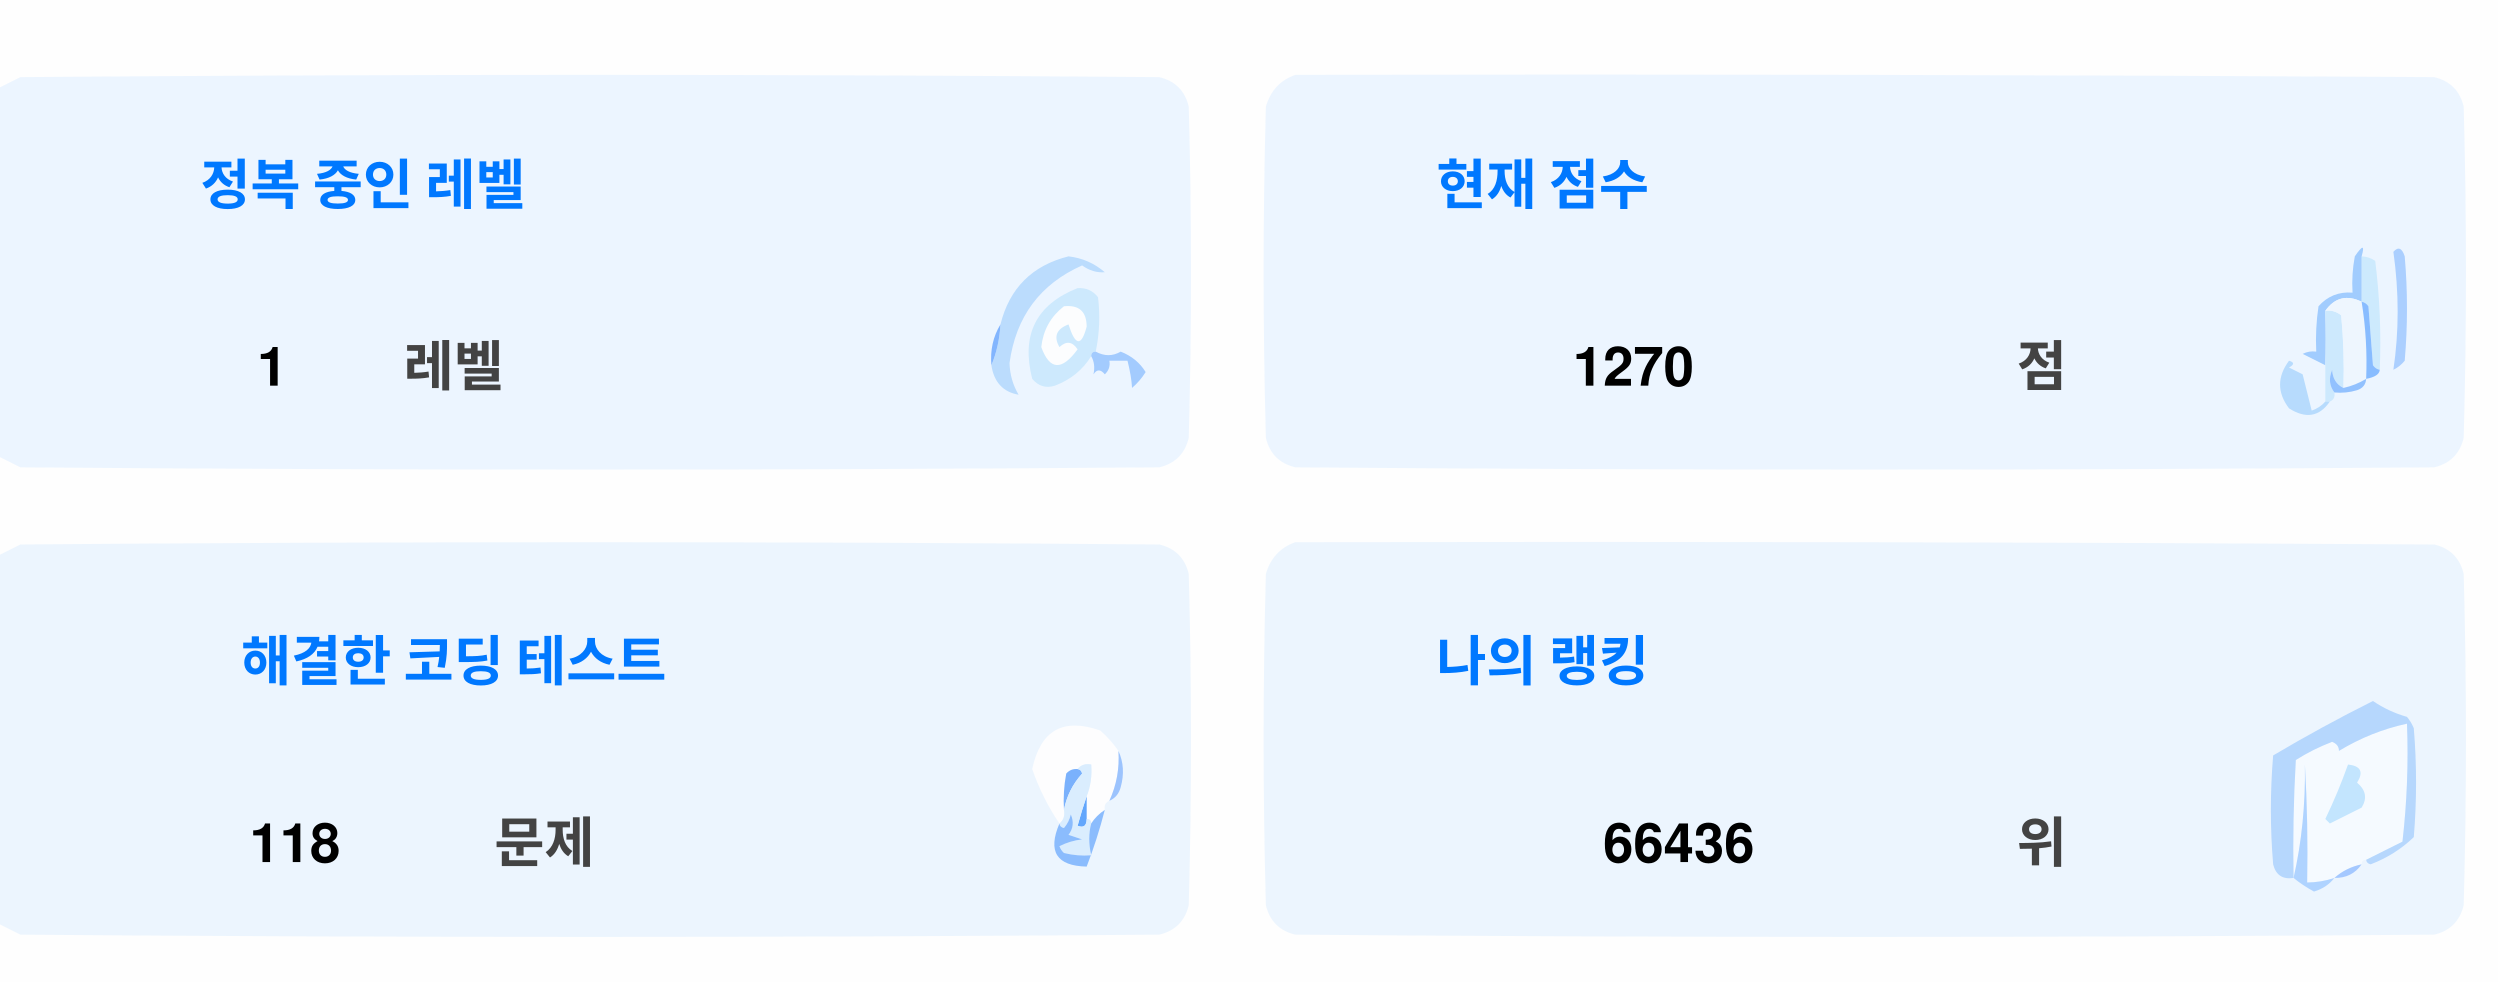
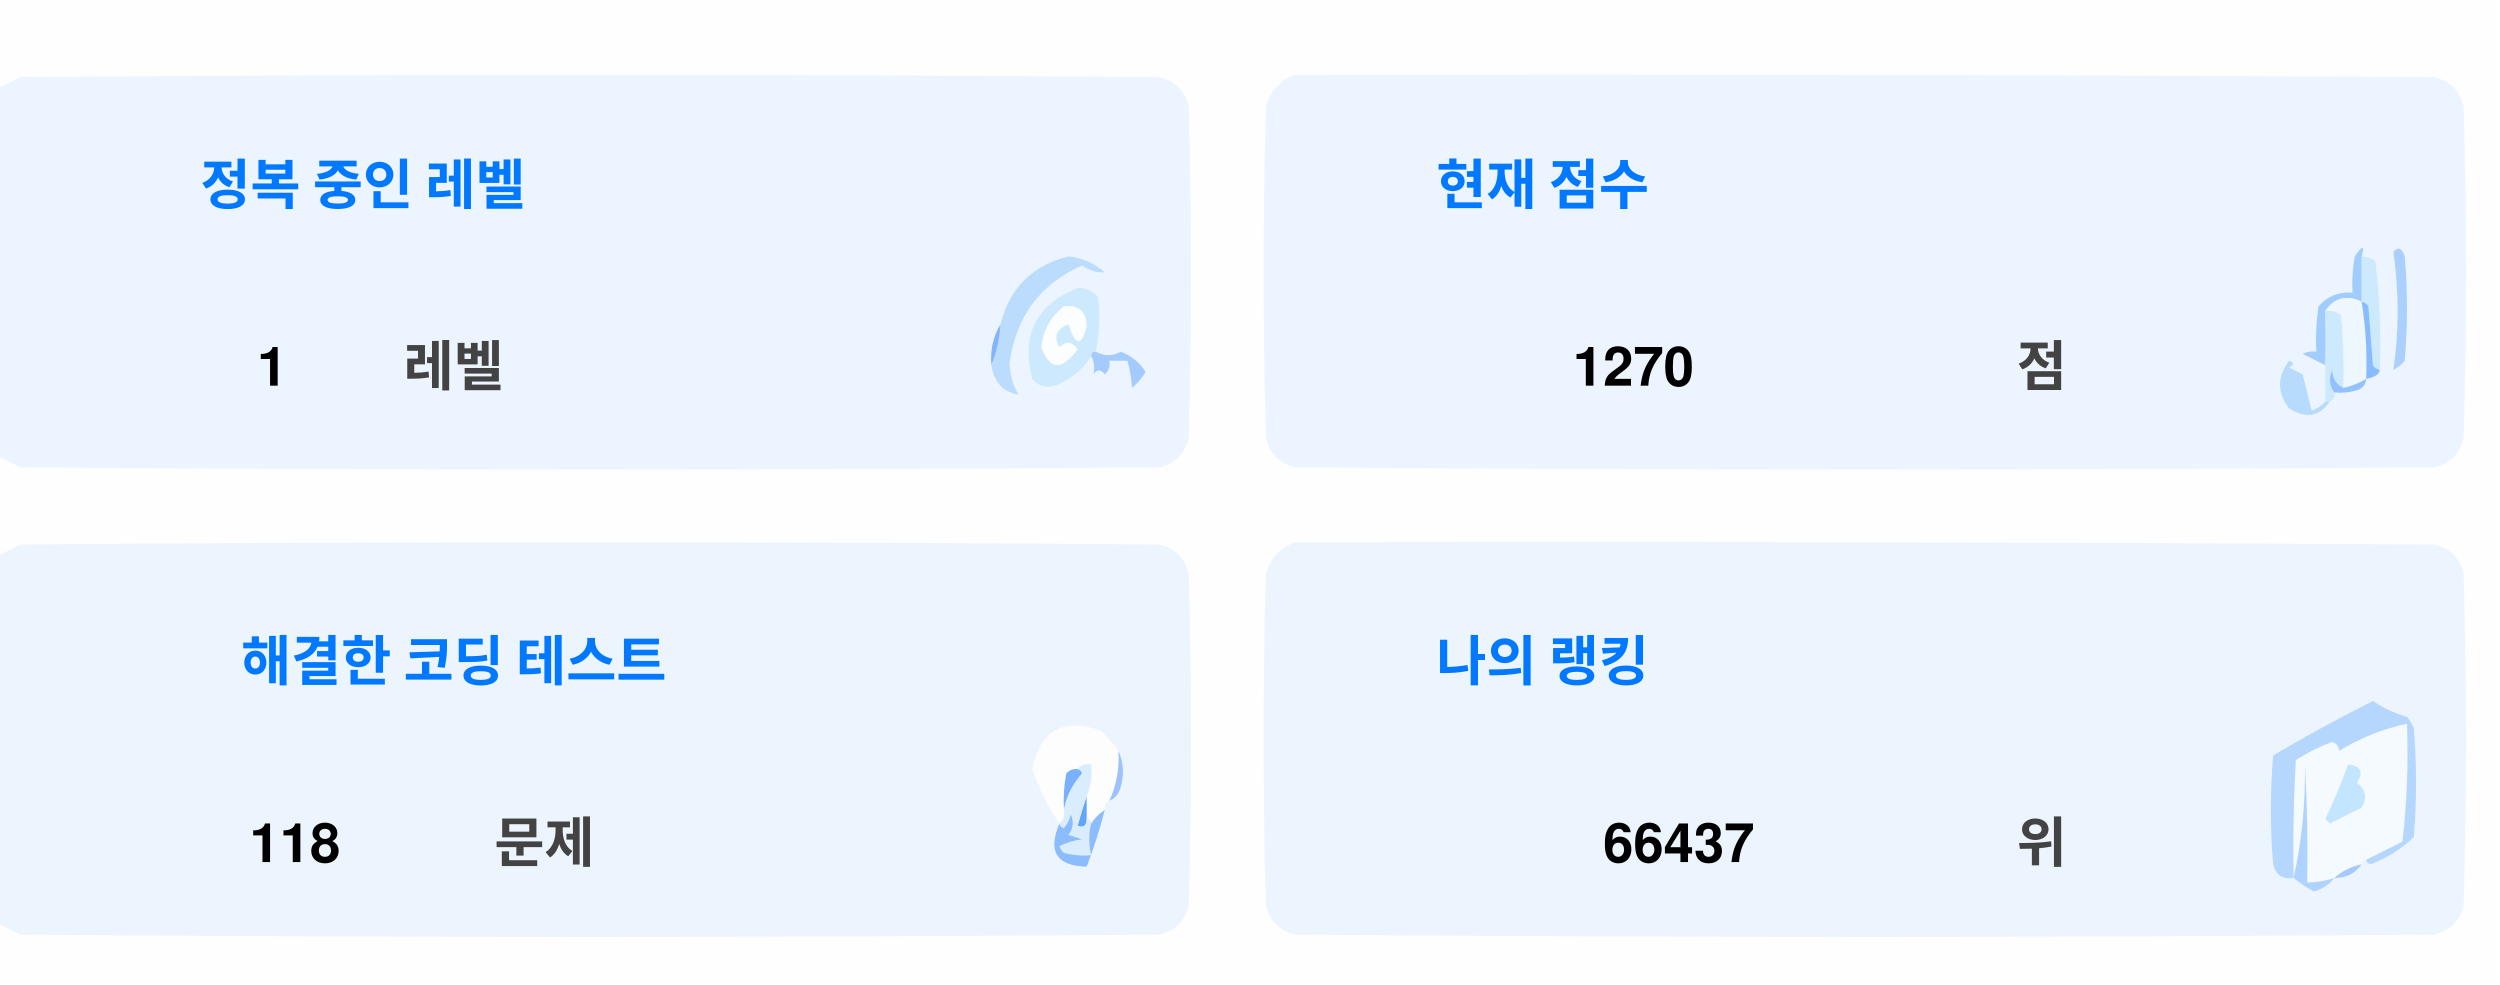
<svg xmlns="http://www.w3.org/2000/svg" version="1.1" width="551px" height="217px" style="shape-rendering:geometricPrecision; text-rendering:geometricPrecision; image-rendering:optimizeQuality; fill-rule:evenodd; clip-rule:evenodd">
  <style>.title {fill: #434343;font-size: 1rem;line-height: 1.5rem;font-weight: bold;font-family: -apple-system, BlinkMacSystemFont, Segoe UI, Helvetica, Arial, sans-serif, Apple Color Emoji, Segoe UI Emoji;}.desc {fill: #434343;font-size: 2.5rem;font-weight: bold;line-height: 1.5rem;font-family: -apple-system, BlinkMacSystemFont, Segoe UI, Helvetica, Arial, sans-serif, Apple Color Emoji, Segoe UI Emoji;}.desc-2 {fill: #434343;font-size: 1rem;font-weight: bold;line-height: 1.5rem;font-family: -apple-system, BlinkMacSystemFont, Segoe UI, Helvetica, Arial, sans-serif, Apple Color Emoji, Segoe UI Emoji;}.text, .desc {animation: twinkling 4s ease-in-out infinite;}@keyframes twinkling {40% { opacity: 1; }50% { opacity: 0.5; }60% { opacity: 1; }70% { opacity: 0.5; }80% { opacity: 1; }}</style>
  <g>
    <path style="opacity:1" fill="#fefefe" d="M -0.5,-0.5 C 183.167,-0.5 366.833,-0.5 550.5,-0.5C 550.5,71.833 550.5,144.167 550.5,216.5C 366.833,216.5 183.167,216.5 -0.5,216.5C -0.5,212.167 -0.5,207.833 -0.5,203.5C 1.14,204.32 2.807,205.153 4.5,206C 88.167,206.667 171.833,206.667 255.5,206C 259,205.167 261.167,203 262,199.5C 262.667,175.167 262.667,150.833 262,126.5C 261.167,123 259,120.833 255.5,120C 171.833,119.333 88.167,119.333 4.5,120C 2.807,120.847 1.14,121.68 -0.5,122.5C -0.5,115.167 -0.5,107.833 -0.5,100.5C 1.14,101.32 2.807,102.153 4.5,103C 88.167,103.667 171.833,103.667 255.5,103C 259,102.167 261.167,100 262,96.5C 262.667,72.167 262.667,47.833 262,23.5C 261.167,20 259,17.833 255.5,17C 171.833,16.333 88.167,16.333 4.5,17C 2.807,17.847 1.14,18.68 -0.5,19.5C -0.5,12.833 -0.5,6.167 -0.5,-0.5 Z" />
  </g>
  <g>
    <path style="opacity:1" fill="#ecf5ff" d="M -0.5,100.5 C -0.5,73.5 -0.5,46.5 -0.5,19.5C 1.14,18.68 2.807,17.847 4.5,17C 88.167,16.333 171.833,16.333 255.5,17C 259,17.833 261.167,20 262,23.5C 262.667,47.833 262.667,72.167 262,96.5C 261.167,100 259,102.167 255.5,103C 171.833,103.667 88.167,103.667 4.5,103C 2.807,102.153 1.14,101.32 -0.5,100.5 Z" />
  </g>
  <g>
    <path style="opacity:1" fill="#ecf5ff" d="M 285.5,16.5 C 369.167,16.333 452.834,16.5 536.5,17C 540,17.833 542.167,20 543,23.5C 543.667,47.833 543.667,72.167 543,96.5C 542.167,100 540,102.167 536.5,103C 452.833,103.667 369.167,103.667 285.5,103C 282,102.167 279.833,100 279,96.5C 278.333,72.167 278.333,47.833 279,23.5C 280.018,19.985 282.185,17.652 285.5,16.5 Z" />
  </g>
  <g>
    <path style="opacity:1" fill="#cdeafd" d="M 520.5,56.5 C 521.583,56.539 522.583,56.873 523.5,57.5C 524.498,65.472 524.831,73.472 524.5,81.5C 523.883,81.389 523.383,81.056 523,80.5C 522.667,76.167 522.333,71.833 522,67.5C 521.617,66.944 521.117,66.611 520.5,66.5C 520.5,63.167 520.5,59.833 520.5,56.5 Z" />
  </g>
  <g>
    <path style="opacity:1" fill="#abcfff" d="M 527.5,55.5 C 528.566,54.308 529.399,54.641 530,56.5C 530.667,64.167 530.667,71.833 530,79.5C 529.311,80.357 528.478,81.023 527.5,81.5C 528.758,73.08 528.758,64.414 527.5,55.5 Z" />
  </g>
  <g>
    <path style="opacity:1" fill="#bbdcfd" d="M 218.5,80.5 C 219.657,77.727 220.324,74.727 220.5,71.5C 222.49,63.51 227.49,58.51 235.5,56.5C 238.528,56.847 241.194,58.014 243.5,60C 241.744,60.141 240.078,59.641 238.5,58.5C 229.247,62.607 223.914,69.773 222.5,80C 222.565,82.526 223.232,84.859 224.5,87C 221.07,86.397 219.07,84.231 218.5,80.5 Z" />
  </g>
  <g>
    <path style="opacity:1" fill="#cde9fd" d="M 241.5,77.5 C 240.833,77.5 240.5,77.833 240.5,78.5C 238.628,81.529 235.961,83.695 232.5,85C 230.536,85.624 228.869,85.124 227.5,83.5C 225.021,73.791 228.354,67.124 237.5,63.5C 239.374,63.39 240.874,64.056 242,65.5C 242.497,69.524 242.331,73.524 241.5,77.5 Z" />
  </g>
  <g>
    <path style="opacity:1" fill="#fcfdfe" d="M 234.5,67.5 C 237.826,67.162 239.493,68.662 239.5,72C 238.334,76.434 237,76.267 235.5,71.5C 232.832,72.515 232.166,74.182 233.5,76.5C 235.017,75.089 236.351,75.256 237.5,77C 234.006,81.771 231.34,81.605 229.5,76.5C 229.904,72.771 231.571,69.771 234.5,67.5 Z" />
  </g>
  <g>
    <path style="opacity:1" fill="#a1ccfe" d="M 520.5,56.5 C 520.5,59.833 520.5,63.167 520.5,66.5C 517.238,64.922 514.572,65.589 512.5,68.5C 512.617,72.81 512.617,76.81 512.5,80.5C 510.86,79.68 509.193,78.847 507.5,78C 508.448,77.517 509.448,77.35 510.5,77.5C 510.335,74.15 510.502,70.817 511,67.5C 512.995,65.253 515.495,64.253 518.5,64.5C 518.336,61.813 518.503,59.146 519,56.5C 520.731,53.969 521.231,53.969 520.5,56.5 Z" />
  </g>
  <g>
    <path style="opacity:1" fill="#cde9fd" d="M 512.5,68.5 C 513.822,68.33 514.989,68.663 516,69.5C 516.499,74.823 516.666,80.156 516.5,85.5C 514.955,84.77 514.122,83.437 514,81.5C 513.22,83.387 513.387,85.054 514.5,86.5C 514.672,87.492 514.338,88.158 513.5,88.5C 513.167,88.5 512.833,88.5 512.5,88.5C 512.5,85.833 512.5,83.167 512.5,80.5C 512.617,76.81 512.617,72.81 512.5,68.5 Z" />
  </g>
  <g>
    <path style="opacity:1" fill="#eef6fe" d="M 520.5,66.5 C 521.407,72.106 521.74,77.773 521.5,83.5C 519.95,84.441 518.284,85.108 516.5,85.5C 516.666,80.156 516.499,74.823 516,69.5C 514.989,68.663 513.822,68.33 512.5,68.5C 514.572,65.589 517.238,64.922 520.5,66.5 Z" />
  </g>
  <g>
    <path style="opacity:1" fill="#88bcff" d="M 520.5,66.5 C 521.117,66.611 521.617,66.944 522,67.5C 522.333,71.833 522.667,76.167 523,80.5C 523.383,81.056 523.883,81.389 524.5,81.5C 524.445,82.469 523.445,83.136 521.5,83.5C 521.74,77.773 521.407,72.106 520.5,66.5 Z" />
  </g>
  <g>
    <path style="opacity:1" fill="#82b5fe" d="M 220.5,71.5 C 220.324,74.727 219.657,77.727 218.5,80.5C 218.215,77.171 218.882,74.171 220.5,71.5 Z" />
  </g>
  <g>
    <path style="opacity:1" fill="#a3cbfe" d="M 240.5,78.5 C 240.5,77.833 240.833,77.5 241.5,77.5C 243.391,78.536 245.224,78.536 247,77.5C 249.391,78.429 251.225,79.929 252.5,82C 251.681,83.319 250.681,84.486 249.5,85.5C 249.409,83.777 249.075,81.777 248.5,79.5C 247.167,79.5 245.833,79.5 244.5,79.5C 244.719,80.675 244.386,81.675 243.5,82.5C 242.575,81.359 241.741,81.359 241,82.5C 241.331,80.981 241.164,79.648 240.5,78.5 Z" />
  </g>
  <g>
    <path style="opacity:1" fill="#b7dbfd" d="M 512.5,88.5 C 512.833,88.5 513.167,88.5 513.5,88.5C 511.199,91.857 508.199,92.357 504.5,90C 501.872,86.535 501.872,83.035 504.5,79.5C 505.696,79.846 505.696,80.346 504.5,81C 505.5,81.5 506.5,82 507.5,82.5C 508.167,85.167 508.833,87.833 509.5,90.5C 510.739,90.058 511.739,89.391 512.5,88.5 Z" />
  </g>
  <g>
    <path style="opacity:1" fill="#92c1fe" d="M 516.5,85.5 C 518.284,85.108 519.95,84.441 521.5,83.5C 521.423,84.75 520.756,85.583 519.5,86C 517.866,86.493 516.199,86.66 514.5,86.5C 513.387,85.054 513.22,83.387 514,81.5C 514.122,83.437 514.955,84.77 516.5,85.5 Z" />
  </g>
  <g>
    <path style="opacity:1" fill="#ecf5fe" d="M -0.5,203.5 C -0.5,176.5 -0.5,149.5 -0.5,122.5C 1.14,121.68 2.807,120.847 4.5,120C 88.167,119.333 171.833,119.333 255.5,120C 259,120.833 261.167,123 262,126.5C 262.667,150.833 262.667,175.167 262,199.5C 261.167,203 259,205.167 255.5,206C 171.833,206.667 88.167,206.667 4.5,206C 2.807,205.153 1.14,204.32 -0.5,203.5 Z" />
  </g>
  <g>
    <path style="opacity:1" fill="#ecf5fe" d="M 285.5,119.5 C 369.167,119.333 452.834,119.5 536.5,120C 540,120.833 542.167,123 543,126.5C 543.667,150.833 543.667,175.167 543,199.5C 542.167,203 540,205.167 536.5,206C 452.833,206.667 369.167,206.667 285.5,206C 282,205.167 279.833,203 279,199.5C 278.333,175.167 278.333,150.833 279,126.5C 280.018,122.985 282.185,120.652 285.5,119.5 Z" />
  </g>
  <g>
    <path style="opacity:1" fill="#fdfdfe" d="M 246.5,165.5 C 246.758,169.367 246.092,173.034 244.5,176.5C 243.662,176.842 243.328,177.508 243.5,178.5C 242.272,179.306 241.272,180.306 240.5,181.5C 240.5,180.833 240.167,180.5 239.5,180.5C 239.5,178.833 239.5,177.167 239.5,175.5C 240.369,173.283 240.702,170.95 240.5,168.5C 239.209,168.263 238.209,168.596 237.5,169.5C 236.504,169.414 235.671,169.748 235,170.5C 234.503,173.146 234.336,175.813 234.5,178.5C 234.737,179.791 234.404,180.791 233.5,181.5C 230.986,177.806 228.986,173.806 227.5,169.5C 229.309,160.957 234.309,158.124 242.5,161C 244.07,162.397 245.404,163.897 246.5,165.5 Z" />
  </g>
  <g>
    <path style="opacity:1" fill="#f5faff" d="M 521.5,189.5 C 520.833,189.5 520.5,189.833 520.5,190.5C 518.181,190.992 516.181,191.992 514.5,193.5C 512.565,194.15 510.565,194.483 508.5,194.5C 508.666,185.827 508.5,177.16 508,168.5C 508.141,177.227 507.308,185.56 505.5,193.5C 505.334,184.827 505.5,176.16 506,167.5C 508.527,165.903 511.194,164.57 514,163.5C 515.011,163.892 515.511,164.559 515.5,165.5C 520.21,162.641 525.21,160.641 530.5,159.5C 530.831,168.192 530.498,176.859 529.5,185.5C 526.807,186.847 524.14,188.18 521.5,189.5 Z" />
  </g>
  <g>
    <path style="opacity:1" fill="#b6d7fd" d="M 521.5,189.5 C 524.14,188.18 526.807,186.847 529.5,185.5C 530.498,176.859 530.831,168.192 530.5,159.5C 525.21,160.641 520.21,162.641 515.5,165.5C 515.511,164.559 515.011,163.892 514,163.5C 511.194,164.57 508.527,165.903 506,167.5C 505.5,176.16 505.334,184.827 505.5,193.5C 503.089,193.863 501.589,192.863 501,190.5C 500.333,182.5 500.333,174.5 501,166.5C 508.173,162.246 515.507,158.246 523,154.5C 525.304,156.068 527.804,157.235 530.5,158C 531.126,158.75 531.626,159.584 532,160.5C 532.667,168.5 532.667,176.5 532,184.5C 529.292,187.111 526.125,189.111 522.5,190.5C 521.893,190.376 521.56,190.043 521.5,189.5 Z" />
  </g>
  <g>
    <path style="opacity:1" fill="#c3e5fe" d="M 517.5,168.5 C 520.317,168.801 520.984,170.134 519.5,172.5C 521.439,174.122 521.772,175.956 520.5,178C 518.167,179.167 515.833,180.333 513.5,181.5C 513.167,181.167 512.833,180.833 512.5,180.5C 514.414,176.515 516.081,172.515 517.5,168.5 Z" />
  </g>
  <g>
    <path style="opacity:1" fill="#7ab1fc" d="M 237.5,169.5 C 238.043,169.56 238.376,169.893 238.5,170.5C 236.395,172.836 235.062,175.503 234.5,178.5C 234.336,175.813 234.503,173.146 235,170.5C 235.671,169.748 236.504,169.414 237.5,169.5 Z" />
  </g>
  <g>
    <path style="opacity:1" fill="#afd3ff" d="M 514.5,193.5 C 513.378,194.947 511.878,195.947 510,196.5C 508.348,195.601 506.848,194.601 505.5,193.5C 507.308,185.56 508.141,177.227 508,168.5C 508.5,177.16 508.666,185.827 508.5,194.5C 510.565,194.483 512.565,194.15 514.5,193.5 Z" />
  </g>
  <g>
    <path style="opacity:1" fill="#9cc3fd" d="M 246.5,165.5 C 247.634,167.966 247.801,170.633 247,173.5C 246.623,174.942 245.79,175.942 244.5,176.5C 246.092,173.034 246.758,169.367 246.5,165.5 Z" />
  </g>
  <g>
    <path style="opacity:1" fill="#62a6fc" d="M 239.5,175.5 C 239.5,177.167 239.5,178.833 239.5,180.5C 239.483,182.028 238.816,182.528 237.5,182C 238.117,179.723 238.784,177.556 239.5,175.5 Z" />
  </g>
  <g>
    <path style="opacity:1" fill="#daedfe" d="M 237.5,169.5 C 238.209,168.596 239.209,168.263 240.5,168.5C 240.702,170.95 240.369,173.283 239.5,175.5C 238.784,177.556 238.117,179.723 237.5,182C 238.816,182.528 239.483,182.028 239.5,180.5C 240.167,180.5 240.5,180.833 240.5,181.5C 239.918,183.669 239.918,186.002 240.5,188.5C 238.473,188.662 236.473,188.495 234.5,188C 234.043,187.586 233.709,187.086 233.5,186.5C 235.078,185.702 236.744,185.202 238.5,185C 237.5,184.667 236.5,184.333 235.5,184C 236.554,182.612 236.72,181.112 236,179.5C 235.751,180.624 235.251,181.624 234.5,182.5C 233.893,182.376 233.56,182.043 233.5,181.5C 234.404,180.791 234.737,179.791 234.5,178.5C 235.062,175.503 236.395,172.836 238.5,170.5C 238.376,169.893 238.043,169.56 237.5,169.5 Z" />
  </g>
  <g>
    <path style="opacity:1" fill="#8bbcfd" d="M 243.5,178.5 C 242.395,182.803 241.062,186.969 239.5,191C 232.857,190.847 230.857,187.68 233.5,181.5C 233.56,182.043 233.893,182.376 234.5,182.5C 235.251,181.624 235.751,180.624 236,179.5C 236.72,181.112 236.554,182.612 235.5,184C 236.5,184.333 237.5,184.667 238.5,185C 236.744,185.202 235.078,185.702 233.5,186.5C 233.709,187.086 234.043,187.586 234.5,188C 236.473,188.495 238.473,188.662 240.5,188.5C 239.918,186.002 239.918,183.669 240.5,181.5C 241.272,180.306 242.272,179.306 243.5,178.5 Z" />
  </g>
  <g>
    <path style="opacity:1" fill="#a4c8ff" d="M 520.5,190.5 C 519.089,192.539 517.089,193.539 514.5,193.5C 516.181,191.992 518.181,190.992 520.5,190.5 Z" />
  </g>
  <text text-anchor="middle" x="80" y="45" class="title" style="fill:#0078ff;" stroke="#none" stroke-width="1">정복 중인 레벨</text>
  <text text-anchor="middle" x="60" y="85" class="desc" style="fill:#000000;" stroke="#none" stroke-width="1">1</text>
  <text text-anchor="middle" x="100" y="85" class="desc-2" style="fill:#434343;" stroke="#none" stroke-width="1">레벨</text>
  <text text-anchor="middle" x="340" y="45" class="title" style="fill:#0078ff;" stroke="#none" stroke-width="1">현재 점수</text>
  <text text-anchor="middle" x="360" y="85" class="desc" style="fill:#000000;" stroke="#none" stroke-width="1">1270</text>
  <text text-anchor="middle" x="450" y="85" class="desc-2" style="fill:#434343;" stroke="#none" stroke-width="1">점</text>
  <text text-anchor="middle" x="100" y="150" class="title" style="fill:#0078ff;" stroke="#none" stroke-width="1">해결한 코딩 테스트</text>
  <text text-anchor="middle" x="65" y="190" class="desc" style="fill:#000000;" stroke="#none" stroke-width="1">118</text>
  <text text-anchor="middle" x="120" y="190" class="desc-2" style="fill:#434343;" stroke="#none" stroke-width="1">문제</text>
  <text text-anchor="middle" x="340" y="150" class="title" style="fill:#0078ff;" stroke="#none" stroke-width="1">나의 랭킹</text>
-   <text text-anchor="middle" x="370" y="190" class="desc" style="fill:#000000;" stroke="#none" stroke-width="1">66436</text>
+   <text text-anchor="middle" x="370" y="190" class="desc" style="fill:#000000;" stroke="#none" stroke-width="1">66437</text>
  <text text-anchor="middle" x="450" y="190" class="desc-2" style="fill:#434343;" stroke="#none" stroke-width="1">위</text>
</svg>
